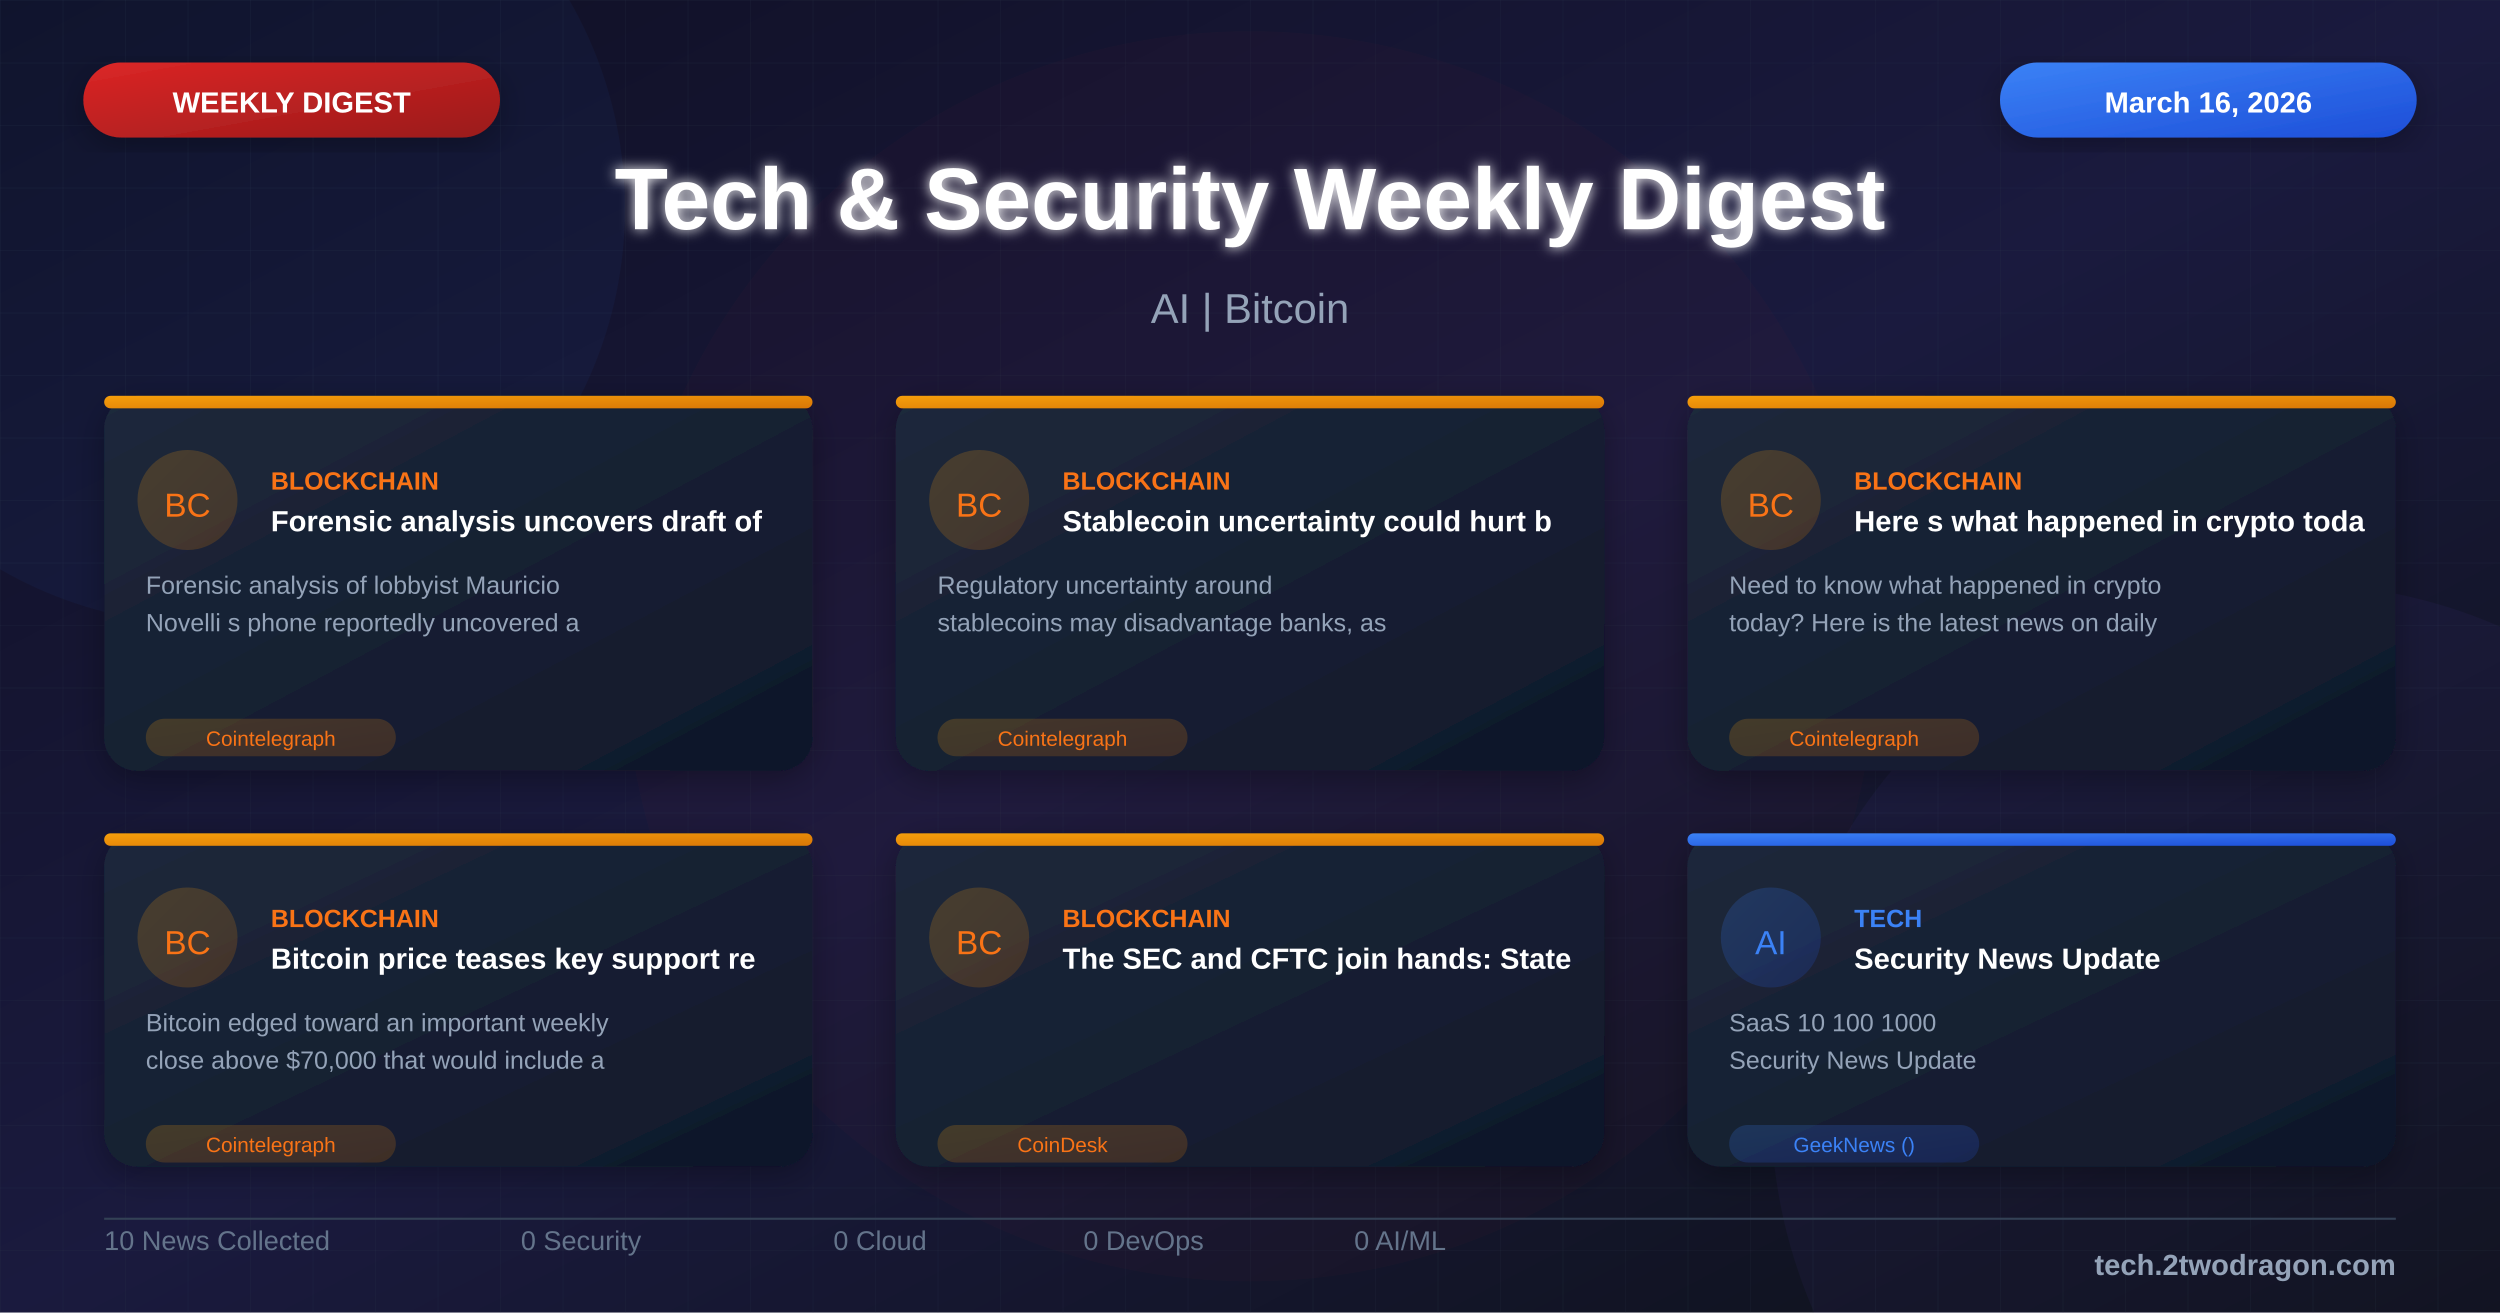
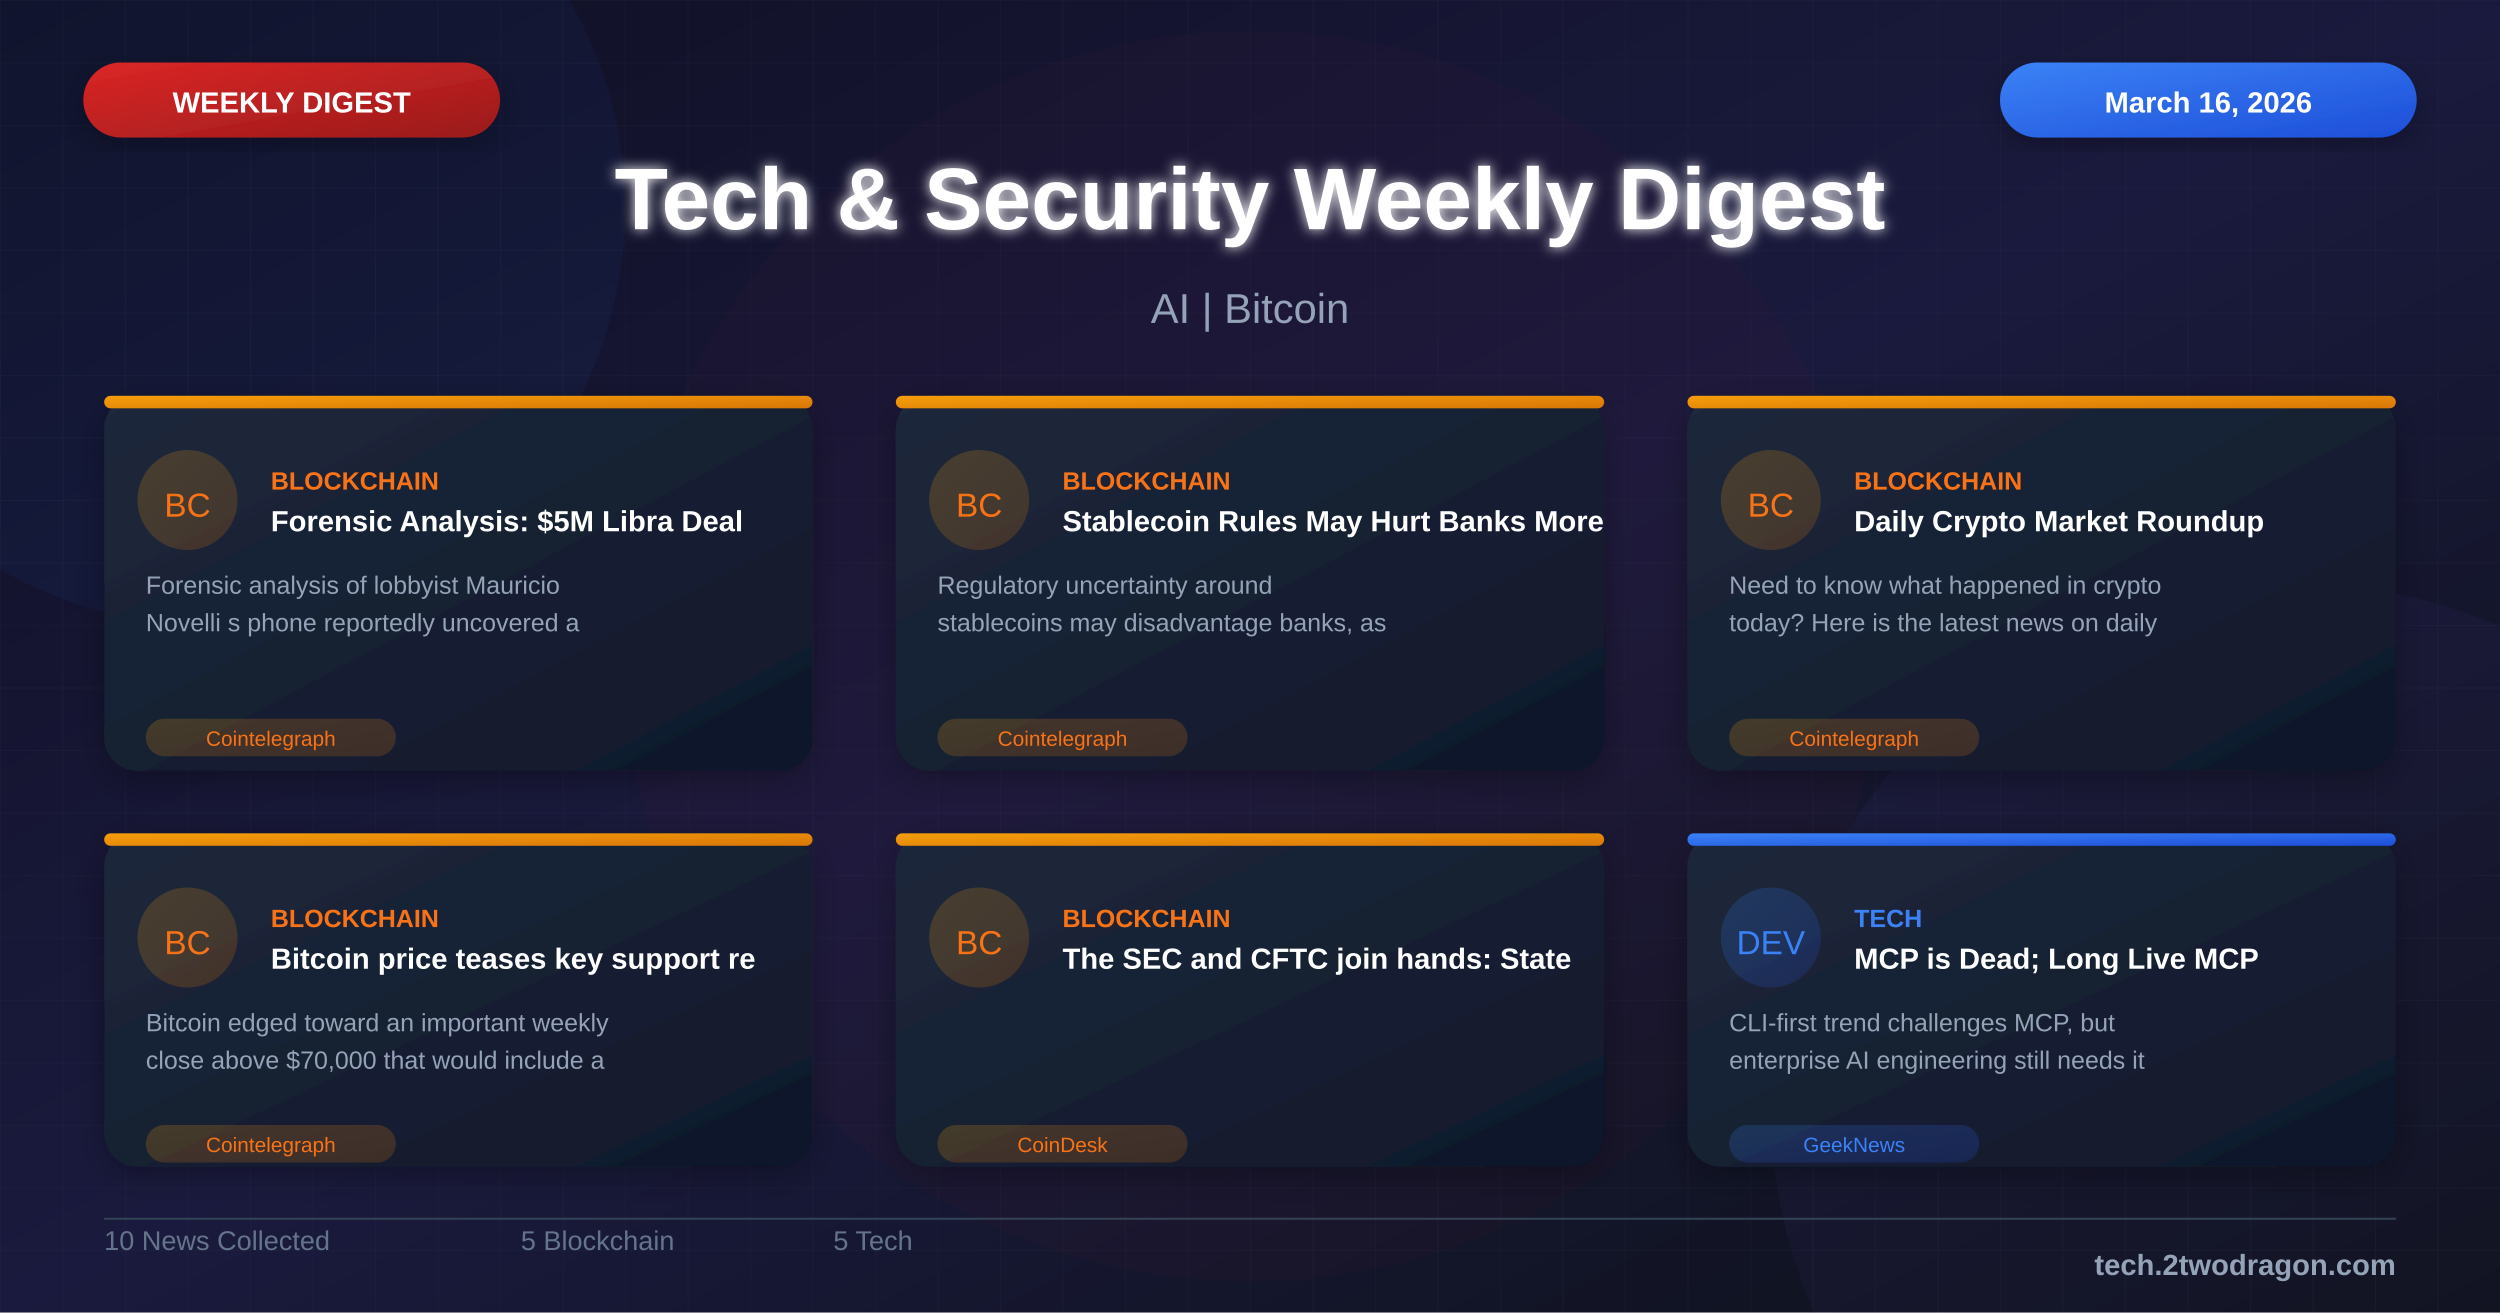
<svg xmlns="http://www.w3.org/2000/svg" viewBox="0 0 1200 630">
  <defs>
    <linearGradient id="bgGradient" x1="0%" y1="0%" x2="100%" y2="100%">
      <stop offset="0%" style="stop-color:#0f0f23" />
      <stop offset="50%" style="stop-color:#1a1a3e" />
      <stop offset="100%" style="stop-color:#0d1117" />
    </linearGradient>
    <linearGradient id="cardGradient" x1="0%" y1="0%" x2="100%" y2="100%">
      <stop offset="0%" style="stop-color:#1e293b" />
      <stop offset="100%" style="stop-color:#0f172a" />
    </linearGradient>
    <linearGradient id="redGradient" x1="0%" y1="0%" x2="100%" y2="100%">
      <stop offset="0%" style="stop-color:#dc2626" />
      <stop offset="100%" style="stop-color:#991b1b" />
    </linearGradient>
    <linearGradient id="blueGradient" x1="0%" y1="0%" x2="100%" y2="100%">
      <stop offset="0%" style="stop-color:#3b82f6" />
      <stop offset="100%" style="stop-color:#1d4ed8" />
    </linearGradient>
    <linearGradient id="purpleGradient" x1="0%" y1="0%" x2="100%" y2="100%">
      <stop offset="0%" style="stop-color:#8b5cf6" />
      <stop offset="100%" style="stop-color:#6d28d9" />
    </linearGradient>
    <linearGradient id="greenGradient" x1="0%" y1="0%" x2="100%" y2="100%">
      <stop offset="0%" style="stop-color:#10b981" />
      <stop offset="100%" style="stop-color:#059669" />
    </linearGradient>
    <linearGradient id="orangeGradient" x1="0%" y1="0%" x2="100%" y2="100%">
      <stop offset="0%" style="stop-color:#f59e0b" />
      <stop offset="100%" style="stop-color:#d97706" />
    </linearGradient>
    <linearGradient id="indigoGradient" x1="0%" y1="0%" x2="100%" y2="100%">
      <stop offset="0%" style="stop-color:#6366f1" />
      <stop offset="100%" style="stop-color:#4f46e5" />
    </linearGradient>
    <filter id="glow" x="-50%" y="-50%" width="200%" height="200%">
      <feGaussianBlur stdDeviation="3" result="blur" />
      <feMerge>
        <feMergeNode in="blur" />
        <feMergeNode in="SourceGraphic" />
      </feMerge>
    </filter>
    <filter id="shadow" x="-20%" y="-20%" width="140%" height="140%">
      <feDropShadow dx="0" dy="4" stdDeviation="8" flood-color="#000" flood-opacity="0.3" />
    </filter>
    <pattern id="grid" width="30" height="30" patternUnits="userSpaceOnUse">
      <path d="M 30 0 L 0 0 0 30" fill="none" stroke="#334155" stroke-width="0.3" opacity="0.4" />
    </pattern>
    <pattern id="dots" width="20" height="20" patternUnits="userSpaceOnUse">
      <circle cx="2" cy="2" r="0.8" fill="#475569" opacity="0.3" />
    </pattern>
  </defs>
  <rect width="1200" height="630" fill="url(#bgGradient)" />
  <pattern id="grid" width="40" height="40" patternUnits="userSpaceOnUse">
    <path d="M 40 0 L 0 0 0 40" fill="none" stroke="#ffffff" stroke-opacity="0.03" stroke-width="1" />
  </pattern>
  <rect width="1200" height="630" fill="url(#grid)" />
  <circle cx="100" cy="100" r="200" fill="#3b82f6" fill-opacity="0.05" />
  <circle cx="1100" cy="530" r="250" fill="#8b5cf6" fill-opacity="0.05" />
  <circle cx="600" cy="315" r="300" fill="#dc2626" fill-opacity="0.03" />
  <rect x="40" y="30" width="200" height="36" rx="18" fill="url(#redGradient)" filter="url(#shadow)" />
  <text x="140" y="54" font-family="Arial, sans-serif" font-size="14" font-weight="bold" fill="white" text-anchor="middle">WEEKLY DIGEST</text>
  <rect x="960" y="30" width="200" height="36" rx="18" fill="url(#blueGradient)" filter="url(#shadow)" />
  <text x="1060" y="54" font-family="Arial, sans-serif" font-size="14" font-weight="bold" fill="white" text-anchor="middle">March 16, 2026</text>
  <text x="600" y="110" font-family="Arial, sans-serif" font-size="42" font-weight="bold" fill="white" text-anchor="middle" filter="url(#glow)">Tech &amp; Security Weekly Digest</text>
  <text x="600" y="155" font-family="Arial, sans-serif" font-size="20" fill="#94a3b8" text-anchor="middle">AI | Bitcoin</text>
  <g transform="translate(50, 190)">
    <rect width="340" height="180" rx="16" fill="url(#cardGradient)" filter="url(#shadow)" />
    <rect x="0" y="0" width="340" height="6" rx="3" fill="url(#orangeGradient)" />
    <circle cx="40" cy="50" r="24" fill="url(#orangeGradient)" fill-opacity="0.2" />
    <text x="40" y="58" font-family="Arial, sans-serif" font-size="16" fill="#f97316" text-anchor="middle">BC</text>
    <text x="80" y="45" font-family="Arial, sans-serif" font-size="12" font-weight="bold" fill="#f97316">BLOCKCHAIN</text>
-     <text x="80" y="65" font-family="Arial, sans-serif" font-size="14" font-weight="bold" fill="white">Forensic analysis uncovers draft of</text>
+     <text x="80" y="65" font-family="Arial, sans-serif" font-size="14" font-weight="bold" fill="white">Forensic Analysis: $5M Libra Deal</text>
    <text x="20" y="95" font-family="Arial, sans-serif" font-size="12" fill="#94a3b8">Forensic analysis of lobbyist Mauricio</text>
    <text x="20" y="113" font-family="Arial, sans-serif" font-size="12" fill="#94a3b8">Novelli s phone reportedly uncovered a</text>
    <rect x="20" y="155" width="120" height="18" rx="9" fill="url(#orangeGradient)" fill-opacity="0.2" />
    <text x="80" y="168" font-family="Arial, sans-serif" font-size="10" fill="#f97316" text-anchor="middle">Cointelegraph</text>
  </g>
  <g transform="translate(430, 190)">
    <rect width="340" height="180" rx="16" fill="url(#cardGradient)" filter="url(#shadow)" />
    <rect x="0" y="0" width="340" height="6" rx="3" fill="url(#orangeGradient)" />
    <circle cx="40" cy="50" r="24" fill="url(#orangeGradient)" fill-opacity="0.2" />
    <text x="40" y="58" font-family="Arial, sans-serif" font-size="16" fill="#f97316" text-anchor="middle">BC</text>
    <text x="80" y="45" font-family="Arial, sans-serif" font-size="12" font-weight="bold" fill="#f97316">BLOCKCHAIN</text>
-     <text x="80" y="65" font-family="Arial, sans-serif" font-size="14" font-weight="bold" fill="white">Stablecoin uncertainty could hurt b</text>
+     <text x="80" y="65" font-family="Arial, sans-serif" font-size="14" font-weight="bold" fill="white">Stablecoin Rules May Hurt Banks More</text>
    <text x="20" y="95" font-family="Arial, sans-serif" font-size="12" fill="#94a3b8">Regulatory uncertainty around</text>
    <text x="20" y="113" font-family="Arial, sans-serif" font-size="12" fill="#94a3b8">stablecoins may disadvantage banks, as</text>
    <rect x="20" y="155" width="120" height="18" rx="9" fill="url(#orangeGradient)" fill-opacity="0.2" />
    <text x="80" y="168" font-family="Arial, sans-serif" font-size="10" fill="#f97316" text-anchor="middle">Cointelegraph</text>
  </g>
  <g transform="translate(810, 190)">
    <rect width="340" height="180" rx="16" fill="url(#cardGradient)" filter="url(#shadow)" />
    <rect x="0" y="0" width="340" height="6" rx="3" fill="url(#orangeGradient)" />
    <circle cx="40" cy="50" r="24" fill="url(#orangeGradient)" fill-opacity="0.2" />
    <text x="40" y="58" font-family="Arial, sans-serif" font-size="16" fill="#f97316" text-anchor="middle">BC</text>
    <text x="80" y="45" font-family="Arial, sans-serif" font-size="12" font-weight="bold" fill="#f97316">BLOCKCHAIN</text>
-     <text x="80" y="65" font-family="Arial, sans-serif" font-size="14" font-weight="bold" fill="white">Here s what happened in crypto toda</text>
+     <text x="80" y="65" font-family="Arial, sans-serif" font-size="14" font-weight="bold" fill="white">Daily Crypto Market Roundup</text>
    <text x="20" y="95" font-family="Arial, sans-serif" font-size="12" fill="#94a3b8">Need to know what happened in crypto</text>
    <text x="20" y="113" font-family="Arial, sans-serif" font-size="12" fill="#94a3b8">today? Here is the latest news on daily</text>
    <rect x="20" y="155" width="120" height="18" rx="9" fill="url(#orangeGradient)" fill-opacity="0.2" />
    <text x="80" y="168" font-family="Arial, sans-serif" font-size="10" fill="#f97316" text-anchor="middle">Cointelegraph</text>
  </g>
  <g transform="translate(50, 400)">
    <rect width="340" height="160" rx="16" fill="url(#cardGradient)" filter="url(#shadow)" />
    <rect x="0" y="0" width="340" height="6" rx="3" fill="url(#orangeGradient)" />
    <circle cx="40" cy="50" r="24" fill="url(#orangeGradient)" fill-opacity="0.2" />
    <text x="40" y="58" font-family="Arial, sans-serif" font-size="16" fill="#f97316" text-anchor="middle">BC</text>
    <text x="80" y="45" font-family="Arial, sans-serif" font-size="12" font-weight="bold" fill="#f97316">BLOCKCHAIN</text>
    <text x="80" y="65" font-family="Arial, sans-serif" font-size="14" font-weight="bold" fill="white">Bitcoin price teases key support re</text>
    <text x="20" y="95" font-family="Arial, sans-serif" font-size="12" fill="#94a3b8">Bitcoin edged toward an important weekly</text>
    <text x="20" y="113" font-family="Arial, sans-serif" font-size="12" fill="#94a3b8">close above $70,000 that would include a</text>
    <rect x="20" y="140" width="120" height="18" rx="9" fill="url(#orangeGradient)" fill-opacity="0.2" />
    <text x="80" y="153" font-family="Arial, sans-serif" font-size="10" fill="#f97316" text-anchor="middle">Cointelegraph</text>
  </g>
  <g transform="translate(430, 400)">
    <rect width="340" height="160" rx="16" fill="url(#cardGradient)" filter="url(#shadow)" />
    <rect x="0" y="0" width="340" height="6" rx="3" fill="url(#orangeGradient)" />
    <circle cx="40" cy="50" r="24" fill="url(#orangeGradient)" fill-opacity="0.2" />
    <text x="40" y="58" font-family="Arial, sans-serif" font-size="16" fill="#f97316" text-anchor="middle">BC</text>
    <text x="80" y="45" font-family="Arial, sans-serif" font-size="12" font-weight="bold" fill="#f97316">BLOCKCHAIN</text>
    <text x="80" y="65" font-family="Arial, sans-serif" font-size="14" font-weight="bold" fill="white">The SEC and CFTC join hands: State</text>
    <rect x="20" y="140" width="120" height="18" rx="9" fill="url(#orangeGradient)" fill-opacity="0.2" />
    <text x="80" y="153" font-family="Arial, sans-serif" font-size="10" fill="#f97316" text-anchor="middle">CoinDesk</text>
  </g>
  <g transform="translate(810, 400)">
    <rect width="340" height="160" rx="16" fill="url(#cardGradient)" filter="url(#shadow)" />
    <rect x="0" y="0" width="340" height="6" rx="3" fill="url(#blueGradient)" />
    <circle cx="40" cy="50" r="24" fill="url(#blueGradient)" fill-opacity="0.2" />
-     <text x="40" y="58" font-family="Arial, sans-serif" font-size="16" fill="#3b82f6" text-anchor="middle">AI</text>
+     <text x="40" y="58" font-family="Arial, sans-serif" font-size="16" fill="#3b82f6" text-anchor="middle">DEV</text>
    <text x="80" y="45" font-family="Arial, sans-serif" font-size="12" font-weight="bold" fill="#3b82f6">TECH</text>
-     <text x="80" y="65" font-family="Arial, sans-serif" font-size="14" font-weight="bold" fill="white">Security News Update</text>
-     <text x="20" y="95" font-family="Arial, sans-serif" font-size="12" fill="#94a3b8">SaaS 10 100 1000</text>
-     <text x="20" y="113" font-family="Arial, sans-serif" font-size="12" fill="#94a3b8">Security News Update</text>
+     <text x="80" y="65" font-family="Arial, sans-serif" font-size="14" font-weight="bold" fill="white">MCP is Dead; Long Live MCP</text>
+     <text x="20" y="95" font-family="Arial, sans-serif" font-size="12" fill="#94a3b8">CLI-first trend challenges MCP, but</text>
+     <text x="20" y="113" font-family="Arial, sans-serif" font-size="12" fill="#94a3b8">enterprise AI engineering still needs it</text>
    <rect x="20" y="140" width="120" height="18" rx="9" fill="url(#blueGradient)" fill-opacity="0.2" />
-     <text x="80" y="153" font-family="Arial, sans-serif" font-size="10" fill="#3b82f6" text-anchor="middle">GeekNews ()</text>
+     <text x="80" y="153" font-family="Arial, sans-serif" font-size="10" fill="#3b82f6" text-anchor="middle">GeekNews</text>
  </g>
  <line x1="50" y1="585" x2="1150" y2="585" stroke="#334155" stroke-width="1" />
  <g transform="translate(50, 600)">
    <text font-family="Arial, sans-serif" font-size="13" fill="#64748b">10 News Collected</text>
  </g>
  <g transform="translate(250, 600)">
-     <text font-family="Arial, sans-serif" font-size="13" fill="#64748b">0 Security</text>
+     <text font-family="Arial, sans-serif" font-size="13" fill="#64748b">5 Blockchain</text>
  </g>
  <g transform="translate(400, 600)">
-     <text font-family="Arial, sans-serif" font-size="13" fill="#64748b">0 Cloud</text>
-   </g>
-   <g transform="translate(520, 600)">
-     <text font-family="Arial, sans-serif" font-size="13" fill="#64748b">0 DevOps</text>
-   </g>
-   <g transform="translate(650, 600)">
-     <text font-family="Arial, sans-serif" font-size="13" fill="#64748b">0 AI/ML</text>
+     <text font-family="Arial, sans-serif" font-size="13" fill="#64748b">5 Tech</text>
  </g>
  <text x="1150" y="612" font-family="Arial, sans-serif" font-size="14" font-weight="bold" fill="#94a3b8" text-anchor="end">tech.2twodragon.com</text>
</svg>
